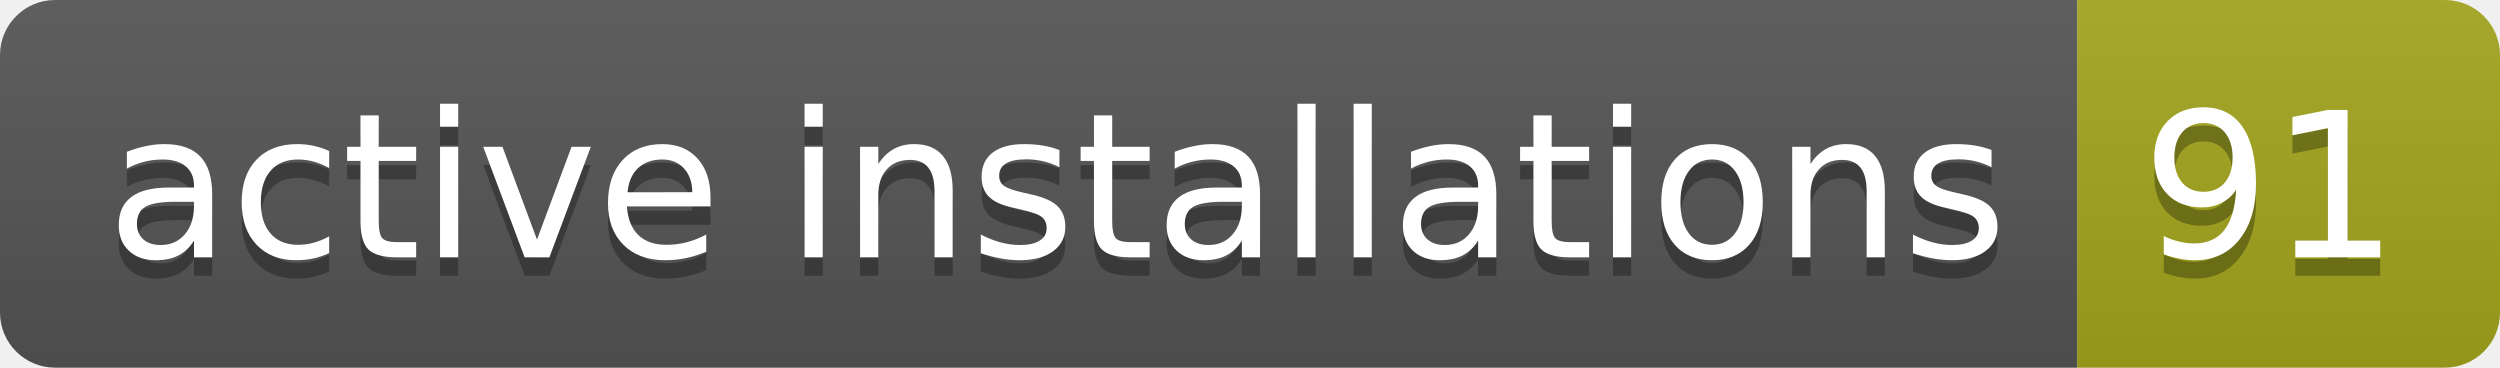
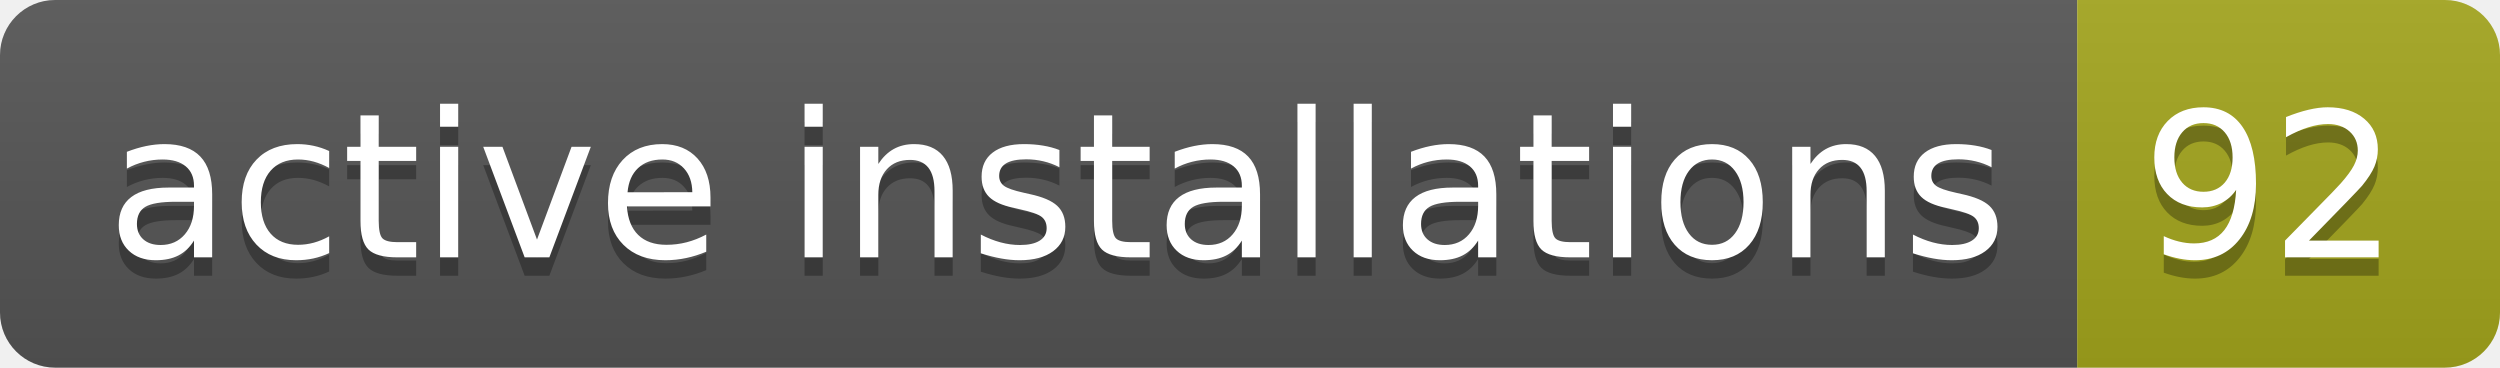
- <svg xmlns="http://www.w3.org/2000/svg" width="136" height="20" role="img" aria-label="active installations: 91">
+ <svg xmlns="http://www.w3.org/2000/svg" width="136" height="20" role="img" aria-label="active installations: 92">
  <linearGradient id="s" x2="0" y2="100%">
    <stop offset="0" stop-color="#bbb" stop-opacity=".1" />
    <stop offset="1" stop-opacity=".1" />
  </linearGradient>
  <clipPath id="r">
    <rect width="136" height="20" rx="3" fill="#fff" />
  </clipPath>
  <g clip-path="url(#r)">
    <rect width="113" height="20" fill="#555" />
    <rect x="113" width="23" height="20" fill="#a4a61d" />
    <rect width="136" height="20" fill="url(#s)" />
  </g>
  <g fill="#fff" text-anchor="middle" font-family="Verdana,Geneva,DejaVu Sans,sans-serif" text-rendering="geometricPrecision" font-size="110">
    <text aria-hidden="true" x="575" y="150" fill="#010101" fill-opacity=".3" transform="scale(.1)" textLength="1030">active installations</text>
    <text x="575" y="140" transform="scale(.1)" fill="#fff" textLength="1030">active installations</text>
-     <text aria-hidden="true" x="1235" y="150" fill="#010101" fill-opacity=".3" transform="scale(.1)" textLength="130">91</text>
-     <text x="1235" y="140" transform="scale(.1)" fill="#fff" textLength="130">91</text>
+     <text aria-hidden="true" x="1235" y="150" fill="#010101" fill-opacity=".3" transform="scale(.1)" textLength="130">92</text>
+     <text x="1235" y="140" transform="scale(.1)" fill="#fff" textLength="130">92</text>
  </g>
</svg>
